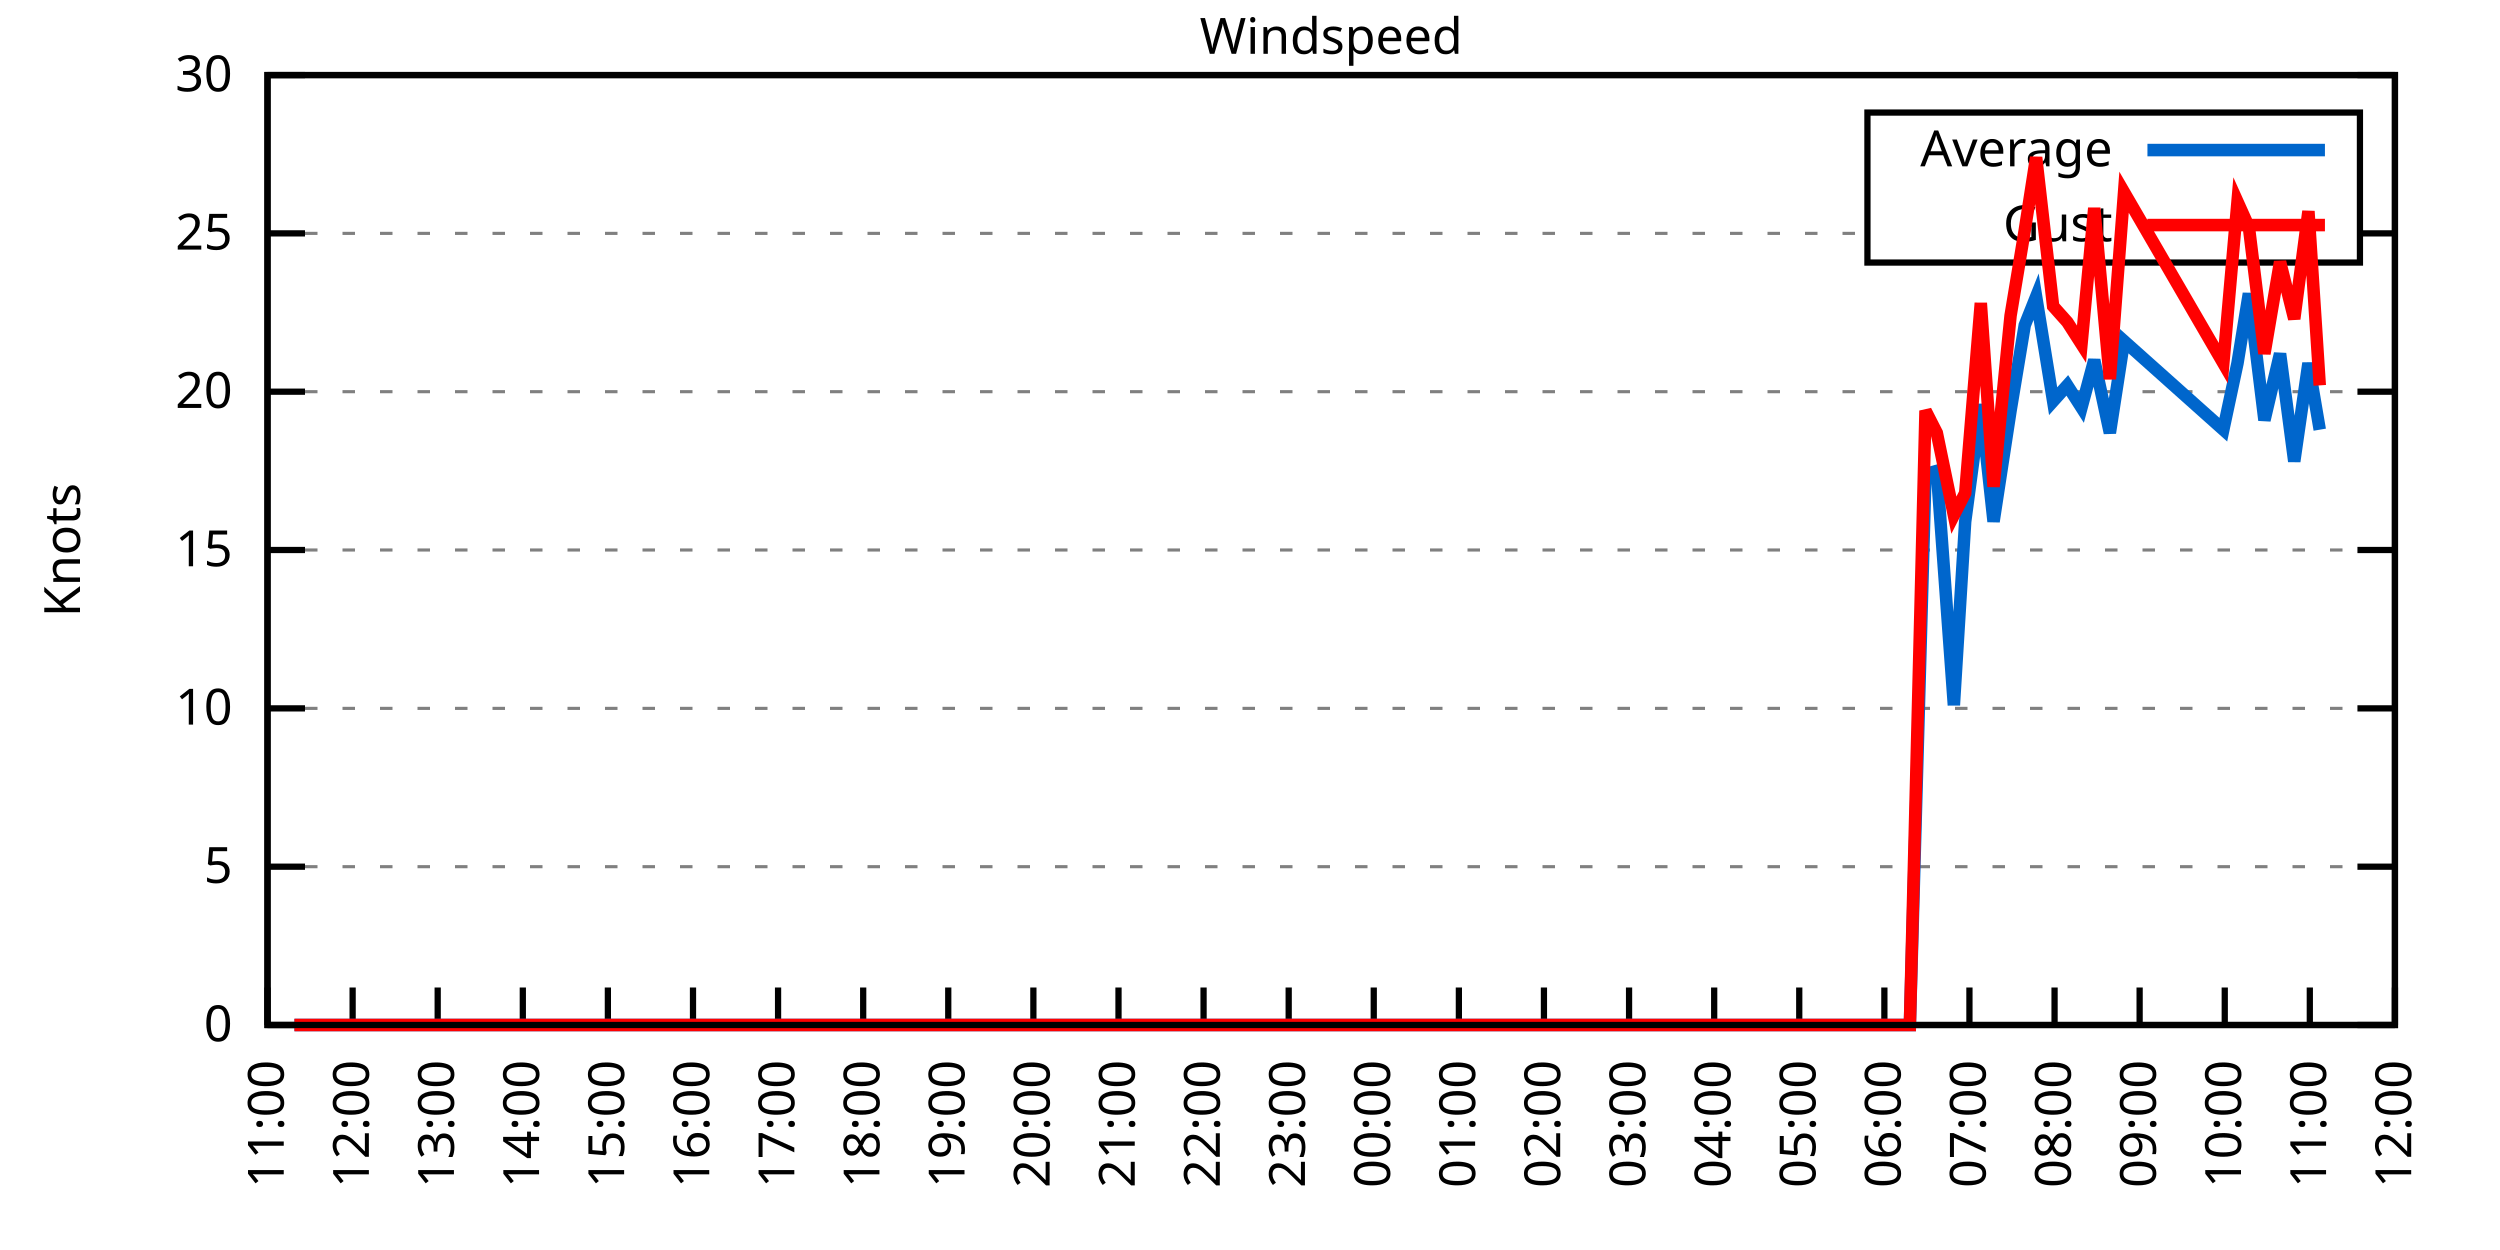
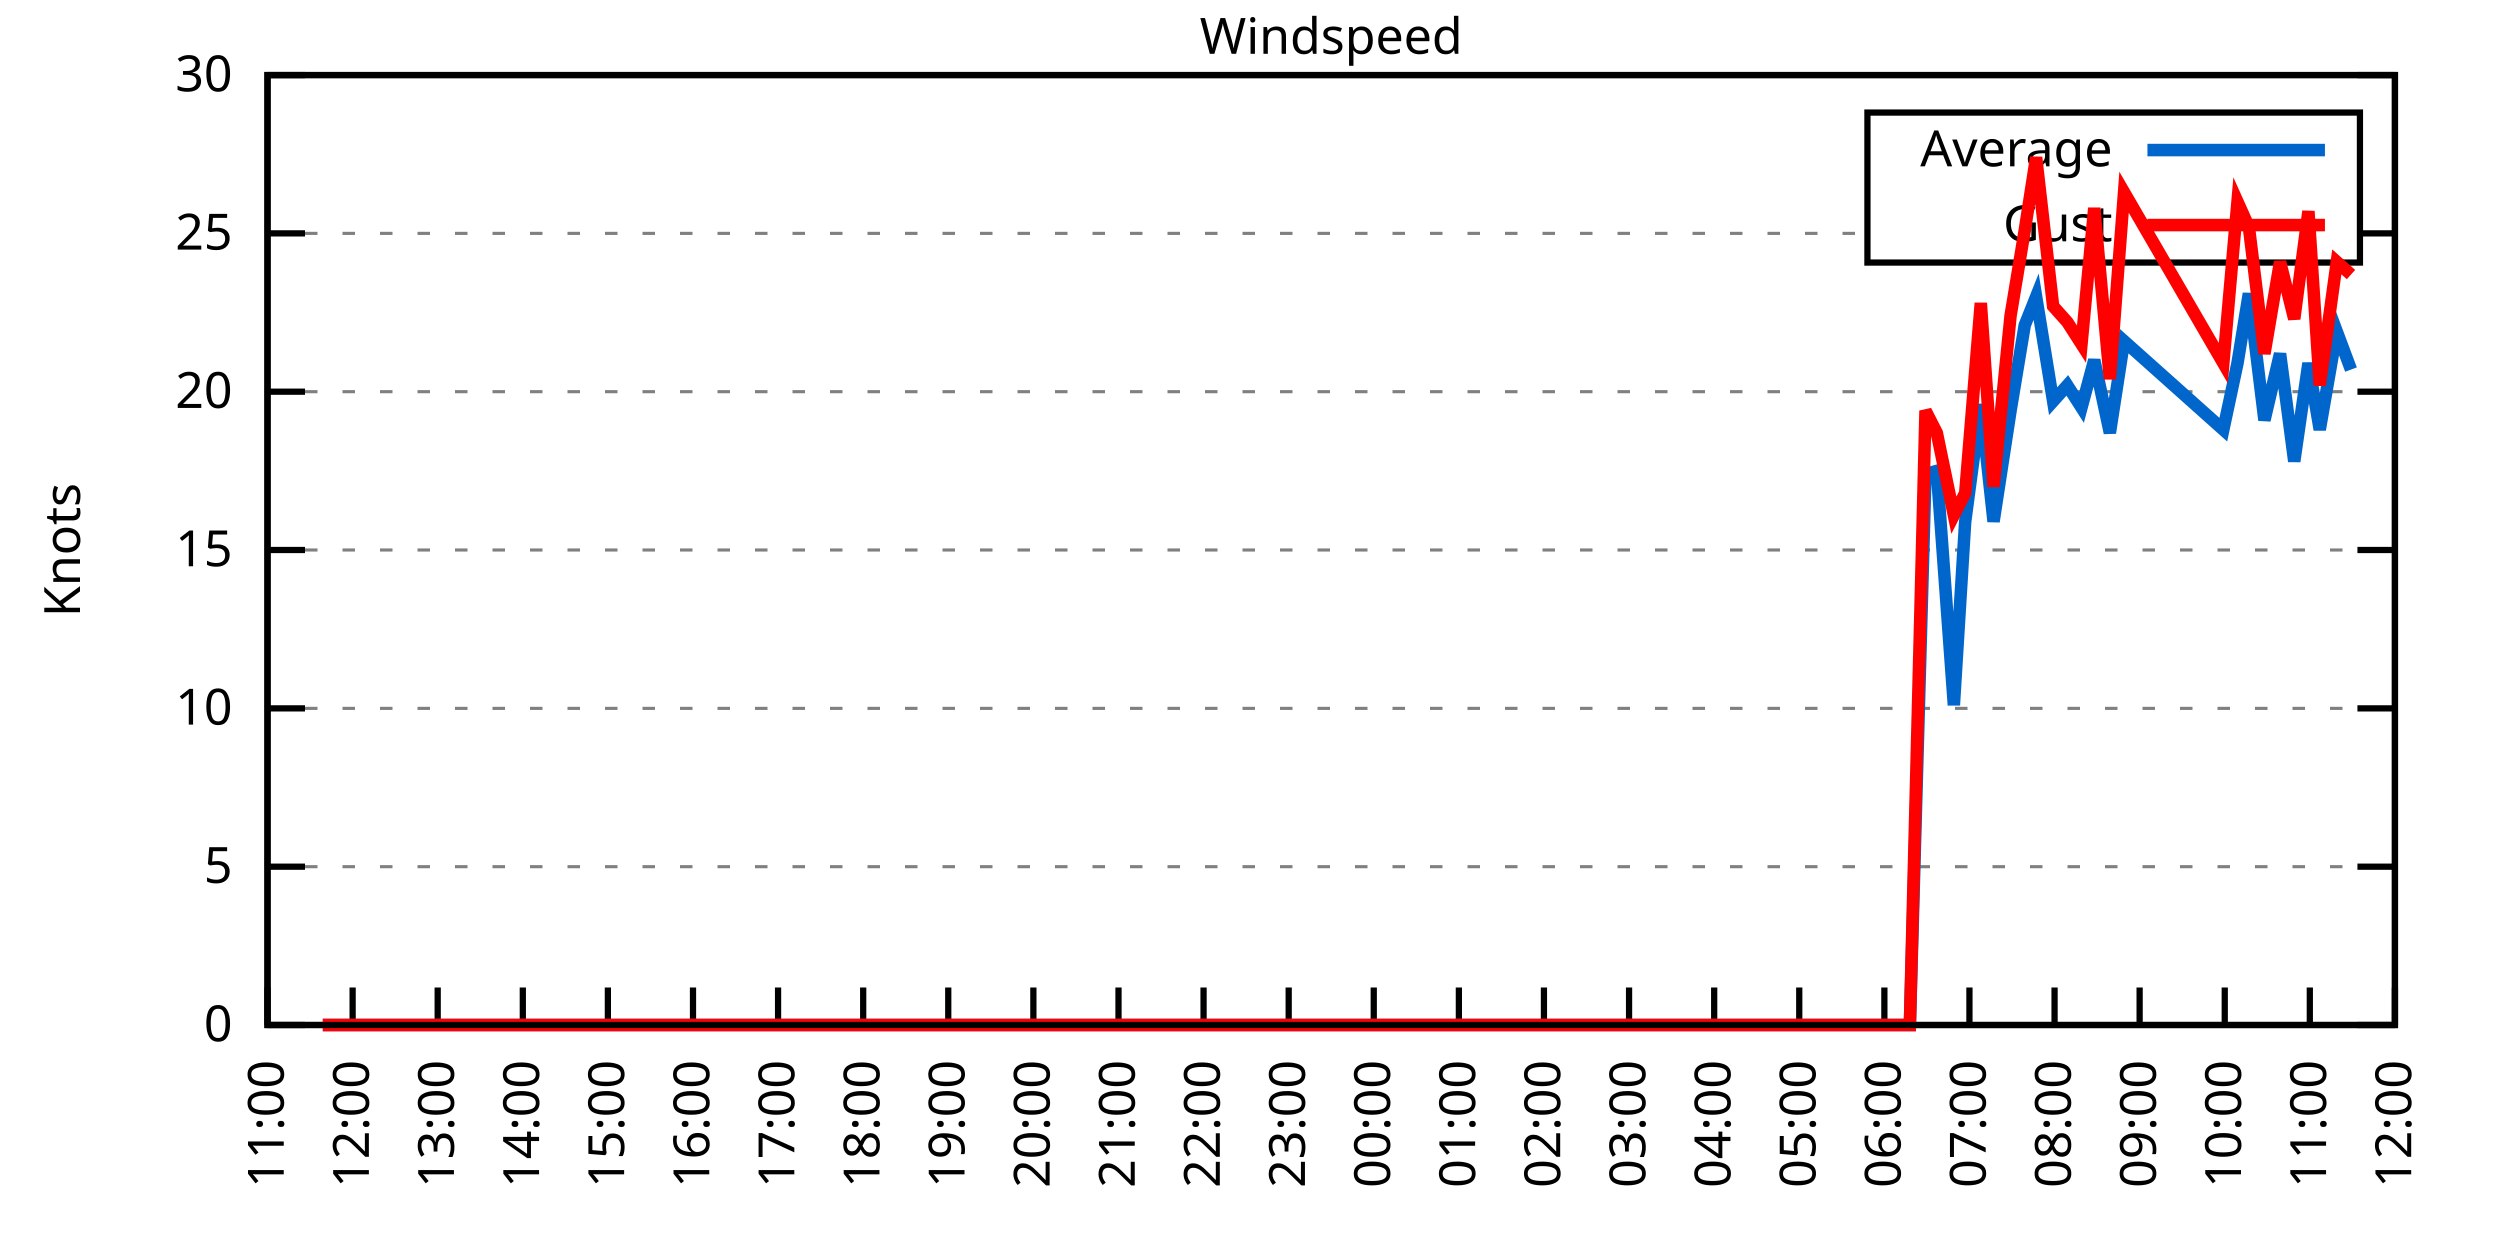
<svg xmlns="http://www.w3.org/2000/svg" xmlns:xlink="http://www.w3.org/1999/xlink" width="400" height="200" viewBox="0 0 400 200">
  <g id="gnuplot_canvas">
    <rect x="0" y="0" width="400" height="200" fill="none" />
    <defs>
      <circle id="gpDot" r="0.5" stroke-width="0.5" stroke="currentColor" />
      <path id="gpPt0" stroke-width="0.333" stroke="currentColor" d="M-1,0 h2 M0,-1 v2" />
      <path id="gpPt1" stroke-width="0.333" stroke="currentColor" d="M-1,-1 L1,1 M1,-1 L-1,1" />
      <path id="gpPt2" stroke-width="0.333" stroke="currentColor" d="M-1,0 L1,0 M0,-1 L0,1 M-1,-1 L1,1 M-1,1 L1,-1" />
      <rect id="gpPt3" stroke-width="0.333" stroke="currentColor" x="-1" y="-1" width="2" height="2" />
      <rect id="gpPt4" stroke-width="0.333" stroke="currentColor" fill="currentColor" x="-1" y="-1" width="2" height="2" />
      <circle id="gpPt5" stroke-width="0.333" stroke="currentColor" cx="0" cy="0" r="1" />
      <use xlink:href="#gpPt5" id="gpPt6" fill="currentColor" stroke="none" />
      <path id="gpPt7" stroke-width="0.333" stroke="currentColor" d="M0,-1.33 L-1.33,0.67 L1.33,0.67 z" />
      <use xlink:href="#gpPt7" id="gpPt8" fill="currentColor" stroke="none" />
      <use xlink:href="#gpPt7" id="gpPt9" stroke="currentColor" transform="rotate(180)" />
      <use xlink:href="#gpPt9" id="gpPt10" fill="currentColor" stroke="none" />
      <use xlink:href="#gpPt3" id="gpPt11" stroke="currentColor" transform="rotate(45)" />
      <use xlink:href="#gpPt11" id="gpPt12" fill="currentColor" stroke="none" />
      <path id="gpPt13" stroke-width="0.333" stroke="currentColor" d="M0,1.330 L1.265,0.411 L0.782,-1.067 L-0.782,-1.076 L-1.265,0.411 z" />
      <use xlink:href="#gpPt13" id="gpPt14" fill="currentColor" stroke="none" />
      <filter id="textbox" filterUnits="objectBoundingBox" x="0" y="0" height="1" width="1">
        <feFlood flood-color="white" flood-opacity="1" result="bgnd" />
        <feComposite in="SourceGraphic" in2="bgnd" operator="atop" />
      </filter>
      <filter id="greybox" filterUnits="objectBoundingBox" x="0" y="0" height="1" width="1">
        <feFlood flood-color="lightgrey" flood-opacity="1" result="grey" />
        <feComposite in="SourceGraphic" in2="grey" operator="atop" />
      </filter>
    </defs>
    <g fill="none" color="white" stroke="currentColor" stroke-width="1.00" stroke-linecap="butt" stroke-linejoin="miter">
</g>
    <g fill="none" color="black" stroke="currentColor" stroke-width="1.00" stroke-linecap="butt" stroke-linejoin="miter">
      <g stroke="none" shape-rendering="crispEdges">
        <polygon fill="rgb(255, 255, 255)" points="42.80,164.00 383.18,164.00 383.18,12.02 42.80,12.02 " />
      </g>
    </g>
    <g fill="none" color="black" stroke="currentColor" stroke-width="1.00" stroke-linecap="butt" stroke-linejoin="miter">
</g>
    <g fill="none" color="black" stroke="black" stroke-width="0.50" stroke-linecap="butt" stroke-linejoin="miter">
</g>
    <g fill="none" color="gray" stroke="currentColor" stroke-width="0.50" stroke-linecap="butt" stroke-linejoin="miter">
      <path stroke="gray" stroke-dasharray="2,4" class="gridline" d="M42.80,164.00 L383.19,164.00  " />
    </g>
    <g fill="none" color="gray" stroke="gray" stroke-width="1.00" stroke-linecap="butt" stroke-linejoin="miter">
</g>
    <g fill="none" color="black" stroke="currentColor" stroke-width="1.00" stroke-linecap="butt" stroke-linejoin="miter">
      <path stroke="black" d="M42.80,164.00 L48.80,164.00 M383.19,164.00 L377.19,164.00  " />
      <g transform="translate(37.20,166.60)" stroke="none" fill="black" font-family="Sans" font-size="8.00" text-anchor="end">
        <text>
          <tspan font-family="Sans"> 0</tspan>
        </text>
      </g>
    </g>
    <g fill="none" color="black" stroke="currentColor" stroke-width="1.00" stroke-linecap="butt" stroke-linejoin="miter">
</g>
    <g fill="none" color="black" stroke="black" stroke-width="0.50" stroke-linecap="butt" stroke-linejoin="miter">
</g>
    <g fill="none" color="gray" stroke="currentColor" stroke-width="0.50" stroke-linecap="butt" stroke-linejoin="miter">
      <path stroke="gray" stroke-dasharray="2,4" class="gridline" d="M42.80,138.67 L383.19,138.67  " />
    </g>
    <g fill="none" color="gray" stroke="gray" stroke-width="1.00" stroke-linecap="butt" stroke-linejoin="miter">
</g>
    <g fill="none" color="black" stroke="currentColor" stroke-width="1.00" stroke-linecap="butt" stroke-linejoin="miter">
      <path stroke="black" d="M42.80,138.67 L48.80,138.67 M383.19,138.67 L377.19,138.67  " />
      <g transform="translate(37.20,141.27)" stroke="none" fill="black" font-family="Sans" font-size="8.00" text-anchor="end">
        <text>
          <tspan font-family="Sans"> 5</tspan>
        </text>
      </g>
    </g>
    <g fill="none" color="black" stroke="currentColor" stroke-width="1.00" stroke-linecap="butt" stroke-linejoin="miter">
</g>
    <g fill="none" color="black" stroke="black" stroke-width="0.50" stroke-linecap="butt" stroke-linejoin="miter">
</g>
    <g fill="none" color="gray" stroke="currentColor" stroke-width="0.50" stroke-linecap="butt" stroke-linejoin="miter">
      <path stroke="gray" stroke-dasharray="2,4" class="gridline" d="M42.80,113.34 L383.19,113.34  " />
    </g>
    <g fill="none" color="gray" stroke="gray" stroke-width="1.00" stroke-linecap="butt" stroke-linejoin="miter">
</g>
    <g fill="none" color="black" stroke="currentColor" stroke-width="1.00" stroke-linecap="butt" stroke-linejoin="miter">
      <path stroke="black" d="M42.80,113.34 L48.80,113.34 M383.19,113.34 L377.19,113.34  " />
      <g transform="translate(37.20,115.94)" stroke="none" fill="black" font-family="Sans" font-size="8.00" text-anchor="end">
        <text>
          <tspan font-family="Sans"> 10</tspan>
        </text>
      </g>
    </g>
    <g fill="none" color="black" stroke="currentColor" stroke-width="1.00" stroke-linecap="butt" stroke-linejoin="miter">
</g>
    <g fill="none" color="black" stroke="black" stroke-width="0.50" stroke-linecap="butt" stroke-linejoin="miter">
</g>
    <g fill="none" color="gray" stroke="currentColor" stroke-width="0.50" stroke-linecap="butt" stroke-linejoin="miter">
      <path stroke="gray" stroke-dasharray="2,4" class="gridline" d="M42.80,88.00 L383.19,88.00  " />
    </g>
    <g fill="none" color="gray" stroke="gray" stroke-width="1.00" stroke-linecap="butt" stroke-linejoin="miter">
</g>
    <g fill="none" color="black" stroke="currentColor" stroke-width="1.00" stroke-linecap="butt" stroke-linejoin="miter">
      <path stroke="black" d="M42.80,88.00 L48.80,88.00 M383.19,88.00 L377.19,88.00  " />
      <g transform="translate(37.20,90.60)" stroke="none" fill="black" font-family="Sans" font-size="8.00" text-anchor="end">
        <text>
          <tspan font-family="Sans"> 15</tspan>
        </text>
      </g>
    </g>
    <g fill="none" color="black" stroke="currentColor" stroke-width="1.00" stroke-linecap="butt" stroke-linejoin="miter">
</g>
    <g fill="none" color="black" stroke="black" stroke-width="0.50" stroke-linecap="butt" stroke-linejoin="miter">
</g>
    <g fill="none" color="gray" stroke="currentColor" stroke-width="0.50" stroke-linecap="butt" stroke-linejoin="miter">
      <path stroke="gray" stroke-dasharray="2,4" class="gridline" d="M42.80,62.67 L383.19,62.67  " />
    </g>
    <g fill="none" color="gray" stroke="gray" stroke-width="1.00" stroke-linecap="butt" stroke-linejoin="miter">
</g>
    <g fill="none" color="black" stroke="currentColor" stroke-width="1.00" stroke-linecap="butt" stroke-linejoin="miter">
      <path stroke="black" d="M42.80,62.67 L48.80,62.67 M383.19,62.67 L377.19,62.67  " />
      <g transform="translate(37.20,65.27)" stroke="none" fill="black" font-family="Sans" font-size="8.00" text-anchor="end">
        <text>
          <tspan font-family="Sans"> 20</tspan>
        </text>
      </g>
    </g>
    <g fill="none" color="black" stroke="currentColor" stroke-width="1.00" stroke-linecap="butt" stroke-linejoin="miter">
</g>
    <g fill="none" color="black" stroke="black" stroke-width="0.50" stroke-linecap="butt" stroke-linejoin="miter">
</g>
    <g fill="none" color="gray" stroke="currentColor" stroke-width="0.50" stroke-linecap="butt" stroke-linejoin="miter">
      <path stroke="gray" stroke-dasharray="2,4" class="gridline" d="M42.80,37.34 L298.79,37.34 M377.59,37.34 L383.19,37.34  " />
    </g>
    <g fill="none" color="gray" stroke="gray" stroke-width="1.00" stroke-linecap="butt" stroke-linejoin="miter">
</g>
    <g fill="none" color="black" stroke="currentColor" stroke-width="1.00" stroke-linecap="butt" stroke-linejoin="miter">
      <path stroke="black" d="M42.80,37.34 L48.80,37.34 M383.19,37.34 L377.19,37.34  " />
      <g transform="translate(37.20,39.94)" stroke="none" fill="black" font-family="Sans" font-size="8.00" text-anchor="end">
        <text>
          <tspan font-family="Sans"> 25</tspan>
        </text>
      </g>
    </g>
    <g fill="none" color="black" stroke="currentColor" stroke-width="1.00" stroke-linecap="butt" stroke-linejoin="miter">
</g>
    <g fill="none" color="black" stroke="black" stroke-width="0.50" stroke-linecap="butt" stroke-linejoin="miter">
</g>
    <g fill="none" color="gray" stroke="currentColor" stroke-width="0.50" stroke-linecap="butt" stroke-linejoin="miter">
      <path stroke="gray" stroke-dasharray="2,4" class="gridline" d="M42.80,12.01 L383.19,12.01  " />
    </g>
    <g fill="none" color="gray" stroke="gray" stroke-width="1.00" stroke-linecap="butt" stroke-linejoin="miter">
</g>
    <g fill="none" color="black" stroke="currentColor" stroke-width="1.00" stroke-linecap="butt" stroke-linejoin="miter">
      <path stroke="black" d="M42.80,12.01 L48.80,12.01 M383.19,12.01 L377.19,12.01  " />
      <g transform="translate(37.20,14.61)" stroke="none" fill="black" font-family="Sans" font-size="8.00" text-anchor="end">
        <text>
          <tspan font-family="Sans"> 30</tspan>
        </text>
      </g>
    </g>
    <g fill="none" color="black" stroke="currentColor" stroke-width="1.00" stroke-linecap="butt" stroke-linejoin="miter">
      <path stroke="black" d="M42.80,164.00 L42.80,158.00  " />
      <g transform="translate(45.40,169.60) rotate(270.00)" stroke="none" fill="black" font-family="Sans" font-size="8.00" text-anchor="end">
        <text>
          <tspan font-family="Sans">11:00</tspan>
        </text>
      </g>
    </g>
    <g fill="none" color="black" stroke="currentColor" stroke-width="1.00" stroke-linecap="butt" stroke-linejoin="miter">
      <path stroke="black" d="M56.42,164.00 L56.42,158.00  " />
      <g transform="translate(59.02,169.60) rotate(270.00)" stroke="none" fill="black" font-family="Sans" font-size="8.00" text-anchor="end">
        <text>
          <tspan font-family="Sans">12:00</tspan>
        </text>
      </g>
    </g>
    <g fill="none" color="black" stroke="currentColor" stroke-width="1.00" stroke-linecap="butt" stroke-linejoin="miter">
      <path stroke="black" d="M70.03,164.00 L70.03,158.00  " />
      <g transform="translate(72.63,169.60) rotate(270.00)" stroke="none" fill="black" font-family="Sans" font-size="8.00" text-anchor="end">
        <text>
          <tspan font-family="Sans">13:00</tspan>
        </text>
      </g>
    </g>
    <g fill="none" color="black" stroke="currentColor" stroke-width="1.00" stroke-linecap="butt" stroke-linejoin="miter">
      <path stroke="black" d="M83.65,164.00 L83.65,158.00  " />
      <g transform="translate(86.25,169.60) rotate(270.00)" stroke="none" fill="black" font-family="Sans" font-size="8.00" text-anchor="end">
        <text>
          <tspan font-family="Sans">14:00</tspan>
        </text>
      </g>
    </g>
    <g fill="none" color="black" stroke="currentColor" stroke-width="1.00" stroke-linecap="butt" stroke-linejoin="miter">
      <path stroke="black" d="M97.26,164.00 L97.26,158.00  " />
      <g transform="translate(99.86,169.60) rotate(270.00)" stroke="none" fill="black" font-family="Sans" font-size="8.00" text-anchor="end">
        <text>
          <tspan font-family="Sans">15:00</tspan>
        </text>
      </g>
    </g>
    <g fill="none" color="black" stroke="currentColor" stroke-width="1.00" stroke-linecap="butt" stroke-linejoin="miter">
      <path stroke="black" d="M110.88,164.00 L110.88,158.00  " />
      <g transform="translate(113.48,169.60) rotate(270.00)" stroke="none" fill="black" font-family="Sans" font-size="8.00" text-anchor="end">
        <text>
          <tspan font-family="Sans">16:00</tspan>
        </text>
      </g>
    </g>
    <g fill="none" color="black" stroke="currentColor" stroke-width="1.00" stroke-linecap="butt" stroke-linejoin="miter">
      <path stroke="black" d="M124.49,164.00 L124.49,158.00  " />
      <g transform="translate(127.09,169.60) rotate(270.00)" stroke="none" fill="black" font-family="Sans" font-size="8.00" text-anchor="end">
        <text>
          <tspan font-family="Sans">17:00</tspan>
        </text>
      </g>
    </g>
    <g fill="none" color="black" stroke="currentColor" stroke-width="1.00" stroke-linecap="butt" stroke-linejoin="miter">
      <path stroke="black" d="M138.11,164.00 L138.11,158.00  " />
      <g transform="translate(140.71,169.60) rotate(270.00)" stroke="none" fill="black" font-family="Sans" font-size="8.00" text-anchor="end">
        <text>
          <tspan font-family="Sans">18:00</tspan>
        </text>
      </g>
    </g>
    <g fill="none" color="black" stroke="currentColor" stroke-width="1.00" stroke-linecap="butt" stroke-linejoin="miter">
      <path stroke="black" d="M151.72,164.00 L151.72,158.00  " />
      <g transform="translate(154.32,169.60) rotate(270.00)" stroke="none" fill="black" font-family="Sans" font-size="8.00" text-anchor="end">
        <text>
          <tspan font-family="Sans">19:00</tspan>
        </text>
      </g>
    </g>
    <g fill="none" color="black" stroke="currentColor" stroke-width="1.00" stroke-linecap="butt" stroke-linejoin="miter">
      <path stroke="black" d="M165.34,164.00 L165.34,158.00  " />
      <g transform="translate(167.94,169.60) rotate(270.00)" stroke="none" fill="black" font-family="Sans" font-size="8.00" text-anchor="end">
        <text>
          <tspan font-family="Sans">20:00</tspan>
        </text>
      </g>
    </g>
    <g fill="none" color="black" stroke="currentColor" stroke-width="1.00" stroke-linecap="butt" stroke-linejoin="miter">
      <path stroke="black" d="M178.96,164.00 L178.96,158.00  " />
      <g transform="translate(181.56,169.60) rotate(270.00)" stroke="none" fill="black" font-family="Sans" font-size="8.00" text-anchor="end">
        <text>
          <tspan font-family="Sans">21:00</tspan>
        </text>
      </g>
    </g>
    <g fill="none" color="black" stroke="currentColor" stroke-width="1.00" stroke-linecap="butt" stroke-linejoin="miter">
      <path stroke="black" d="M192.57,164.00 L192.57,158.00  " />
      <g transform="translate(195.17,169.60) rotate(270.00)" stroke="none" fill="black" font-family="Sans" font-size="8.00" text-anchor="end">
        <text>
          <tspan font-family="Sans">22:00</tspan>
        </text>
      </g>
    </g>
    <g fill="none" color="black" stroke="currentColor" stroke-width="1.00" stroke-linecap="butt" stroke-linejoin="miter">
      <path stroke="black" d="M206.19,164.00 L206.19,158.00  " />
      <g transform="translate(208.79,169.60) rotate(270.00)" stroke="none" fill="black" font-family="Sans" font-size="8.00" text-anchor="end">
        <text>
          <tspan font-family="Sans">23:00</tspan>
        </text>
      </g>
    </g>
    <g fill="none" color="black" stroke="currentColor" stroke-width="1.00" stroke-linecap="butt" stroke-linejoin="miter">
      <path stroke="black" d="M219.80,164.00 L219.80,158.00  " />
      <g transform="translate(222.40,169.60) rotate(270.00)" stroke="none" fill="black" font-family="Sans" font-size="8.00" text-anchor="end">
        <text>
          <tspan font-family="Sans">00:00</tspan>
        </text>
      </g>
    </g>
    <g fill="none" color="black" stroke="currentColor" stroke-width="1.00" stroke-linecap="butt" stroke-linejoin="miter">
      <path stroke="black" d="M233.42,164.00 L233.42,158.00  " />
      <g transform="translate(236.02,169.60) rotate(270.00)" stroke="none" fill="black" font-family="Sans" font-size="8.00" text-anchor="end">
        <text>
          <tspan font-family="Sans">01:00</tspan>
        </text>
      </g>
    </g>
    <g fill="none" color="black" stroke="currentColor" stroke-width="1.00" stroke-linecap="butt" stroke-linejoin="miter">
      <path stroke="black" d="M247.03,164.00 L247.03,158.00  " />
      <g transform="translate(249.63,169.60) rotate(270.00)" stroke="none" fill="black" font-family="Sans" font-size="8.00" text-anchor="end">
        <text>
          <tspan font-family="Sans">02:00</tspan>
        </text>
      </g>
    </g>
    <g fill="none" color="black" stroke="currentColor" stroke-width="1.00" stroke-linecap="butt" stroke-linejoin="miter">
      <path stroke="black" d="M260.65,164.00 L260.65,158.00  " />
      <g transform="translate(263.25,169.60) rotate(270.00)" stroke="none" fill="black" font-family="Sans" font-size="8.00" text-anchor="end">
        <text>
          <tspan font-family="Sans">03:00</tspan>
        </text>
      </g>
    </g>
    <g fill="none" color="black" stroke="currentColor" stroke-width="1.00" stroke-linecap="butt" stroke-linejoin="miter">
      <path stroke="black" d="M274.27,164.00 L274.27,158.00  " />
      <g transform="translate(276.87,169.60) rotate(270.00)" stroke="none" fill="black" font-family="Sans" font-size="8.00" text-anchor="end">
        <text>
          <tspan font-family="Sans">04:00</tspan>
        </text>
      </g>
    </g>
    <g fill="none" color="black" stroke="currentColor" stroke-width="1.00" stroke-linecap="butt" stroke-linejoin="miter">
      <path stroke="black" d="M287.88,164.00 L287.88,158.00  " />
      <g transform="translate(290.48,169.60) rotate(270.00)" stroke="none" fill="black" font-family="Sans" font-size="8.00" text-anchor="end">
        <text>
          <tspan font-family="Sans">05:00</tspan>
        </text>
      </g>
    </g>
    <g fill="none" color="black" stroke="currentColor" stroke-width="1.00" stroke-linecap="butt" stroke-linejoin="miter">
      <path stroke="black" d="M301.50,164.00 L301.50,158.00  " />
      <g transform="translate(304.10,169.60) rotate(270.00)" stroke="none" fill="black" font-family="Sans" font-size="8.00" text-anchor="end">
        <text>
          <tspan font-family="Sans">06:00</tspan>
        </text>
      </g>
    </g>
    <g fill="none" color="black" stroke="currentColor" stroke-width="1.00" stroke-linecap="butt" stroke-linejoin="miter">
      <path stroke="black" d="M315.11,164.00 L315.11,158.00  " />
      <g transform="translate(317.71,169.60) rotate(270.00)" stroke="none" fill="black" font-family="Sans" font-size="8.00" text-anchor="end">
        <text>
          <tspan font-family="Sans">07:00</tspan>
        </text>
      </g>
    </g>
    <g fill="none" color="black" stroke="currentColor" stroke-width="1.00" stroke-linecap="butt" stroke-linejoin="miter">
      <path stroke="black" d="M328.73,164.00 L328.73,158.00  " />
      <g transform="translate(331.33,169.60) rotate(270.00)" stroke="none" fill="black" font-family="Sans" font-size="8.00" text-anchor="end">
        <text>
          <tspan font-family="Sans">08:00</tspan>
        </text>
      </g>
    </g>
    <g fill="none" color="black" stroke="currentColor" stroke-width="1.00" stroke-linecap="butt" stroke-linejoin="miter">
      <path stroke="black" d="M342.34,164.00 L342.34,158.00  " />
      <g transform="translate(344.94,169.60) rotate(270.00)" stroke="none" fill="black" font-family="Sans" font-size="8.00" text-anchor="end">
        <text>
          <tspan font-family="Sans">09:00</tspan>
        </text>
      </g>
    </g>
    <g fill="none" color="black" stroke="currentColor" stroke-width="1.00" stroke-linecap="butt" stroke-linejoin="miter">
      <path stroke="black" d="M355.96,164.00 L355.96,158.00  " />
      <g transform="translate(358.56,169.60) rotate(270.00)" stroke="none" fill="black" font-family="Sans" font-size="8.00" text-anchor="end">
        <text>
          <tspan font-family="Sans">10:00</tspan>
        </text>
      </g>
    </g>
    <g fill="none" color="black" stroke="currentColor" stroke-width="1.00" stroke-linecap="butt" stroke-linejoin="miter">
      <path stroke="black" d="M369.57,164.00 L369.57,158.00  " />
      <g transform="translate(372.17,169.60) rotate(270.00)" stroke="none" fill="black" font-family="Sans" font-size="8.00" text-anchor="end">
        <text>
          <tspan font-family="Sans">11:00</tspan>
        </text>
      </g>
    </g>
    <g fill="none" color="black" stroke="currentColor" stroke-width="1.00" stroke-linecap="butt" stroke-linejoin="miter">
      <path stroke="black" d="M383.19,164.00 L383.19,158.00  " />
      <g transform="translate(385.79,169.60) rotate(270.00)" stroke="none" fill="black" font-family="Sans" font-size="8.00" text-anchor="end">
        <text>
          <tspan font-family="Sans">12:00</tspan>
        </text>
      </g>
    </g>
    <g fill="none" color="black" stroke="currentColor" stroke-width="1.00" stroke-linecap="butt" stroke-linejoin="miter">
</g>
    <g fill="none" color="black" stroke="currentColor" stroke-width="1.00" stroke-linecap="butt" stroke-linejoin="miter">
      <path stroke="black" d="M42.80,12.01 L42.80,164.00 L383.19,164.00 L383.19,12.01 L42.80,12.01 Z  " />
    </g>
    <g fill="none" color="black" stroke="currentColor" stroke-width="1.00" stroke-linecap="butt" stroke-linejoin="miter">
</g>
    <g fill="none" color="black" stroke="currentColor" stroke-width="1.00" stroke-linecap="butt" stroke-linejoin="miter">
      <path stroke="black" d="M298.79,42.01 L298.79,18.01 L377.59,18.01 L377.59,42.01 L298.79,42.01 Z  " />
    </g>
    <g id="Windspeed_plot_1">
      <g fill="none" color="white" stroke="black" stroke-width="2.00" stroke-linecap="butt" stroke-linejoin="miter">
</g>
      <g fill="none" color="black" stroke="currentColor" stroke-width="2.00" stroke-linecap="butt" stroke-linejoin="miter">
        <g transform="translate(337.99,26.61)" stroke="none" fill="black" font-family="Sans" font-size="8.00" text-anchor="end">
          <text>
            <tspan font-family="Sans">Average</tspan>
          </text>
        </g>
      </g>
      <g fill="none" color="black" stroke="currentColor" stroke-width="2.00" stroke-linecap="butt" stroke-linejoin="miter">
-         <path stroke="rgb(  0, 102, 204)" d="M343.59,24.01 L371.99,24.01 M47.11,164.00 L48.93,164.00 L51.65,164.00 L53.92,164.00 L56.19,164.00 L58.23,164.00   L60.27,164.00 L62.77,164.00 L64.81,164.00 L67.31,164.00 L69.80,164.00 L72.07,164.00 L74.12,164.00 L76.61,164.00   L78.65,164.00 L80.92,164.00 L83.42,164.00 L85.24,164.00 L87.73,164.00 L90.00,164.00 L92.27,164.00 L94.77,164.00   L97.04,164.00 L99.30,164.00 L101.57,164.00 L103.84,164.00 L105.66,164.00 L108.15,164.00 L110.42,164.00 L112.92,164.00   L115.19,164.00 L117.46,164.00 L119.50,164.00 L122.00,164.00 L124.27,164.00 L126.54,164.00 L128.81,164.00 L130.62,164.00   L133.34,164.00 L135.61,164.00 L137.43,164.00 L140.15,164.00 L142.42,164.00 L144.69,164.00 L146.96,164.00 L149.23,164.00   L151.04,164.00 L153.77,164.00 L155.81,164.00 L158.31,164.00 L160.35,164.00 L162.62,164.00 L165.11,164.00 L167.38,164.00   L169.20,164.00 L171.69,164.00 L173.96,164.00 L176.46,164.00 L178.73,164.00 L180.77,164.00 L183.27,164.00 L185.31,164.00   L187.81,164.00 L189.85,164.00 L192.34,164.00 L194.16,164.00 L196.66,164.00 L199.15,164.00 L201.42,164.00 L203.69,164.00   L205.73,164.00 L207.78,164.00 L210.27,164.00 L212.54,164.00 L214.81,164.00 L217.31,164.00 L219.58,164.00 L221.85,164.00   L224.11,164.00 L226.38,164.00 L228.65,164.00 L230.92,164.00 L233.19,164.00 L234.78,164.00 L237.28,164.00 L239.77,164.00   L242.04,164.00 L244.31,164.00 L246.58,164.00 L248.62,164.00 L250.89,164.00 L255.66,164.00 L257.70,164.00 L259.74,164.00   L262.69,164.00 L264.96,164.00 L266.78,164.00 L269.50,164.00 L271.77,164.00 L274.04,164.00 L276.31,164.00 L278.35,164.00   L280.85,164.00 L283.12,164.00 L285.38,164.00 L287.43,164.00 L289.92,164.00 L291.74,164.00 L294.01,164.00 L296.28,164.00   L298.77,164.00 L300.82,164.00 L303.31,164.00 L305.58,164.00 L308.08,75.85 L309.89,75.34 L312.62,112.83 L314.43,83.45   L316.93,64.70 L318.97,83.45 L321.69,65.71 L323.96,52.03 L325.78,47.47 L328.50,64.19 L330.77,61.66 L333.04,65.21   L335.08,57.61 L337.58,69.26 L339.85,54.57 L355.73,68.75 L358.00,58.11 L359.82,46.97 L362.31,67.23 L364.81,56.59   L367.08,73.82 L369.35,58.11 L371.16,68.75  " />
+         <path stroke="rgb(  0, 102, 204)" d="M343.59,24.01 L371.99,24.01 M51.65,164.00 L53.92,164.00 L56.19,164.00 L58.23,164.00 L60.27,164.00 L62.77,164.00   L64.81,164.00 L67.31,164.00 L69.80,164.00 L72.07,164.00 L74.12,164.00 L76.61,164.00 L78.65,164.00 L80.92,164.00   L83.42,164.00 L85.24,164.00 L87.73,164.00 L90.00,164.00 L92.27,164.00 L94.77,164.00 L97.04,164.00 L99.30,164.00   L101.57,164.00 L103.84,164.00 L105.66,164.00 L108.15,164.00 L110.42,164.00 L112.92,164.00 L115.19,164.00 L117.46,164.00   L119.50,164.00 L122.00,164.00 L124.27,164.00 L126.54,164.00 L128.81,164.00 L130.62,164.00 L133.34,164.00 L135.61,164.00   L137.43,164.00 L140.15,164.00 L142.42,164.00 L144.69,164.00 L146.96,164.00 L149.23,164.00 L151.04,164.00 L153.77,164.00   L155.81,164.00 L158.31,164.00 L160.35,164.00 L162.62,164.00 L165.11,164.00 L167.38,164.00 L169.20,164.00 L171.69,164.00   L173.96,164.00 L176.46,164.00 L178.73,164.00 L180.77,164.00 L183.27,164.00 L185.31,164.00 L187.81,164.00 L189.85,164.00   L192.34,164.00 L194.16,164.00 L196.66,164.00 L199.15,164.00 L201.42,164.00 L203.69,164.00 L205.73,164.00 L207.78,164.00   L210.27,164.00 L212.54,164.00 L214.81,164.00 L217.31,164.00 L219.58,164.00 L221.85,164.00 L224.11,164.00 L226.38,164.00   L228.65,164.00 L230.92,164.00 L233.19,164.00 L234.78,164.00 L237.28,164.00 L239.77,164.00 L242.04,164.00 L244.31,164.00   L246.58,164.00 L248.62,164.00 L250.89,164.00 L255.66,164.00 L257.70,164.00 L259.74,164.00 L262.69,164.00 L264.96,164.00   L266.78,164.00 L269.50,164.00 L271.77,164.00 L274.04,164.00 L276.31,164.00 L278.35,164.00 L280.85,164.00 L283.12,164.00   L285.38,164.00 L287.43,164.00 L289.92,164.00 L291.74,164.00 L294.01,164.00 L296.28,164.00 L298.77,164.00 L300.82,164.00   L303.31,164.00 L305.58,164.00 L308.08,75.85 L309.89,75.34 L312.62,112.83 L314.43,83.45 L316.93,64.70 L318.97,83.45   L321.69,65.71 L323.96,52.03 L325.78,47.47 L328.50,64.19 L330.77,61.66 L333.04,65.21 L335.08,57.61 L337.58,69.26   L339.85,54.57 L355.73,68.75 L358.00,58.11 L359.82,46.97 L362.31,67.23 L364.81,56.59 L367.08,73.82 L369.35,58.11   L371.16,68.75 L373.89,53.05 L376.16,59.13  " />
      </g>
    </g>
    <g id="Windspeed_plot_2">
      <g fill="none" color="black" stroke="currentColor" stroke-width="2.00" stroke-linecap="butt" stroke-linejoin="miter">
        <g transform="translate(337.99,38.61)" stroke="none" fill="black" font-family="Sans" font-size="8.00" text-anchor="end">
          <text>
            <tspan font-family="Sans">Gust</tspan>
          </text>
        </g>
      </g>
      <g fill="none" color="black" stroke="currentColor" stroke-width="2.00" stroke-linecap="butt" stroke-linejoin="miter">
-         <path stroke="rgb(255,   0,   0)" d="M343.59,36.01 L371.99,36.01 M47.11,164.00 L48.93,164.00 L51.65,164.00 L53.92,164.00 L56.19,164.00 L58.23,164.00   L60.27,164.00 L62.77,164.00 L64.81,164.00 L67.31,164.00 L69.80,164.00 L72.07,164.00 L74.12,164.00 L76.61,164.00   L78.65,164.00 L80.92,164.00 L83.42,164.00 L85.24,164.00 L87.73,164.00 L90.00,164.00 L92.27,164.00 L94.77,164.00   L97.04,164.00 L99.30,164.00 L101.57,164.00 L103.84,164.00 L105.66,164.00 L108.15,164.00 L110.42,164.00 L112.92,164.00   L115.19,164.00 L117.46,164.00 L119.50,164.00 L122.00,164.00 L124.27,164.00 L126.54,164.00 L128.81,164.00 L130.62,164.00   L133.34,164.00 L135.61,164.00 L137.43,164.00 L140.15,164.00 L142.42,164.00 L144.69,164.00 L146.96,164.00 L149.23,164.00   L151.04,164.00 L153.77,164.00 L155.81,164.00 L158.31,164.00 L160.35,164.00 L162.62,164.00 L165.11,164.00 L167.38,164.00   L169.20,164.00 L171.69,164.00 L173.96,164.00 L176.46,164.00 L178.73,164.00 L180.77,164.00 L183.27,164.00 L185.31,164.00   L187.81,164.00 L189.85,164.00 L192.34,164.00 L194.16,164.00 L196.66,164.00 L199.15,164.00 L201.42,164.00 L203.69,164.00   L205.73,164.00 L207.78,164.00 L210.27,164.00 L212.54,164.00 L214.81,164.00 L217.31,164.00 L219.58,164.00 L221.85,164.00   L224.11,164.00 L226.38,164.00 L228.65,164.00 L230.92,164.00 L233.19,164.00 L234.78,164.00 L237.28,164.00 L239.77,164.00   L242.04,164.00 L244.31,164.00 L246.58,164.00 L248.62,164.00 L250.89,164.00 L255.66,164.00 L257.70,164.00 L259.74,164.00   L262.69,164.00 L264.96,164.00 L266.78,164.00 L269.50,164.00 L271.77,164.00 L274.04,164.00 L276.31,164.00 L278.35,164.00   L280.85,164.00 L283.12,164.00 L285.38,164.00 L287.43,164.00 L289.92,164.00 L291.74,164.00 L294.01,164.00 L296.28,164.00   L298.77,164.00 L300.82,164.00 L303.31,164.00 L305.58,164.00 L308.08,65.71 L309.89,69.26 L312.62,82.43 L314.43,78.89   L316.93,48.49 L318.97,77.87 L321.69,50.51 L323.96,36.84 L325.78,25.18 L328.50,48.99 L330.77,51.53 L333.04,55.07   L335.08,33.29 L337.58,60.65 L339.85,30.76 L355.73,58.11 L358.00,32.28 L359.82,36.33 L362.31,56.59 L364.81,41.90   L367.08,51.02 L369.35,33.80 L371.16,61.66  " />
+         <path stroke="rgb(255,   0,   0)" d="M343.59,36.01 L371.99,36.01 M51.65,164.00 L53.92,164.00 L56.19,164.00 L58.23,164.00 L60.27,164.00 L62.77,164.00   L64.81,164.00 L67.31,164.00 L69.80,164.00 L72.07,164.00 L74.12,164.00 L76.61,164.00 L78.65,164.00 L80.92,164.00   L83.42,164.00 L85.24,164.00 L87.73,164.00 L90.00,164.00 L92.27,164.00 L94.77,164.00 L97.04,164.00 L99.30,164.00   L101.57,164.00 L103.84,164.00 L105.66,164.00 L108.15,164.00 L110.42,164.00 L112.92,164.00 L115.19,164.00 L117.46,164.00   L119.50,164.00 L122.00,164.00 L124.27,164.00 L126.54,164.00 L128.81,164.00 L130.62,164.00 L133.34,164.00 L135.61,164.00   L137.43,164.00 L140.15,164.00 L142.42,164.00 L144.69,164.00 L146.96,164.00 L149.23,164.00 L151.04,164.00 L153.77,164.00   L155.81,164.00 L158.31,164.00 L160.35,164.00 L162.62,164.00 L165.11,164.00 L167.38,164.00 L169.20,164.00 L171.69,164.00   L173.96,164.00 L176.46,164.00 L178.73,164.00 L180.77,164.00 L183.27,164.00 L185.31,164.00 L187.81,164.00 L189.85,164.00   L192.34,164.00 L194.16,164.00 L196.66,164.00 L199.15,164.00 L201.42,164.00 L203.69,164.00 L205.73,164.00 L207.78,164.00   L210.27,164.00 L212.54,164.00 L214.81,164.00 L217.31,164.00 L219.58,164.00 L221.85,164.00 L224.11,164.00 L226.38,164.00   L228.65,164.00 L230.92,164.00 L233.19,164.00 L234.78,164.00 L237.28,164.00 L239.77,164.00 L242.04,164.00 L244.31,164.00   L246.58,164.00 L248.62,164.00 L250.89,164.00 L255.66,164.00 L257.70,164.00 L259.74,164.00 L262.69,164.00 L264.96,164.00   L266.78,164.00 L269.50,164.00 L271.77,164.00 L274.04,164.00 L276.31,164.00 L278.35,164.00 L280.85,164.00 L283.12,164.00   L285.38,164.00 L287.43,164.00 L289.92,164.00 L291.74,164.00 L294.01,164.00 L296.28,164.00 L298.77,164.00 L300.82,164.00   L303.31,164.00 L305.58,164.00 L308.08,65.71 L309.89,69.26 L312.62,82.43 L314.43,78.89 L316.93,48.49 L318.97,77.87   L321.69,50.51 L323.96,36.84 L325.78,25.18 L328.50,48.99 L330.77,51.53 L333.04,55.07 L335.08,33.29 L337.58,60.65   L339.85,30.76 L355.73,58.11 L358.00,32.28 L359.82,36.33 L362.31,56.59 L364.81,41.90 L367.08,51.02 L369.35,33.80   L371.16,61.66 L373.89,41.90 L376.16,43.93  " />
      </g>
    </g>
    <g fill="none" color="black" stroke="currentColor" stroke-width="2.00" stroke-linecap="butt" stroke-linejoin="miter">
</g>
    <g fill="none" color="black" stroke="black" stroke-width="1.00" stroke-linecap="butt" stroke-linejoin="miter">
</g>
    <g fill="none" color="black" stroke="currentColor" stroke-width="1.00" stroke-linecap="butt" stroke-linejoin="miter">
      <path stroke="black" d="M42.80,12.01 L42.80,164.00 L383.19,164.00 L383.19,12.01 L42.80,12.01 Z  " />
      <g transform="translate(12.80,88.01) rotate(270.00)" stroke="none" fill="black" font-family="Sans" font-size="8.00" text-anchor="middle">
        <text>
          <tspan font-family="Sans">Knots</tspan>
        </text>
      </g>
    </g>
    <g fill="none" color="black" stroke="currentColor" stroke-width="1.00" stroke-linecap="butt" stroke-linejoin="miter">
</g>
    <g fill="none" color="black" stroke="currentColor" stroke-width="1.00" stroke-linecap="butt" stroke-linejoin="miter">
      <g transform="translate(212.99,8.61)" stroke="none" fill="black" font-family="Sans" font-size="8.00" text-anchor="middle">
        <text>
          <tspan font-family="Sans">Windspeed</tspan>
        </text>
      </g>
    </g>
    <g fill="none" color="black" stroke="currentColor" stroke-width="1.00" stroke-linecap="butt" stroke-linejoin="miter">
</g>
  </g>
</svg>
